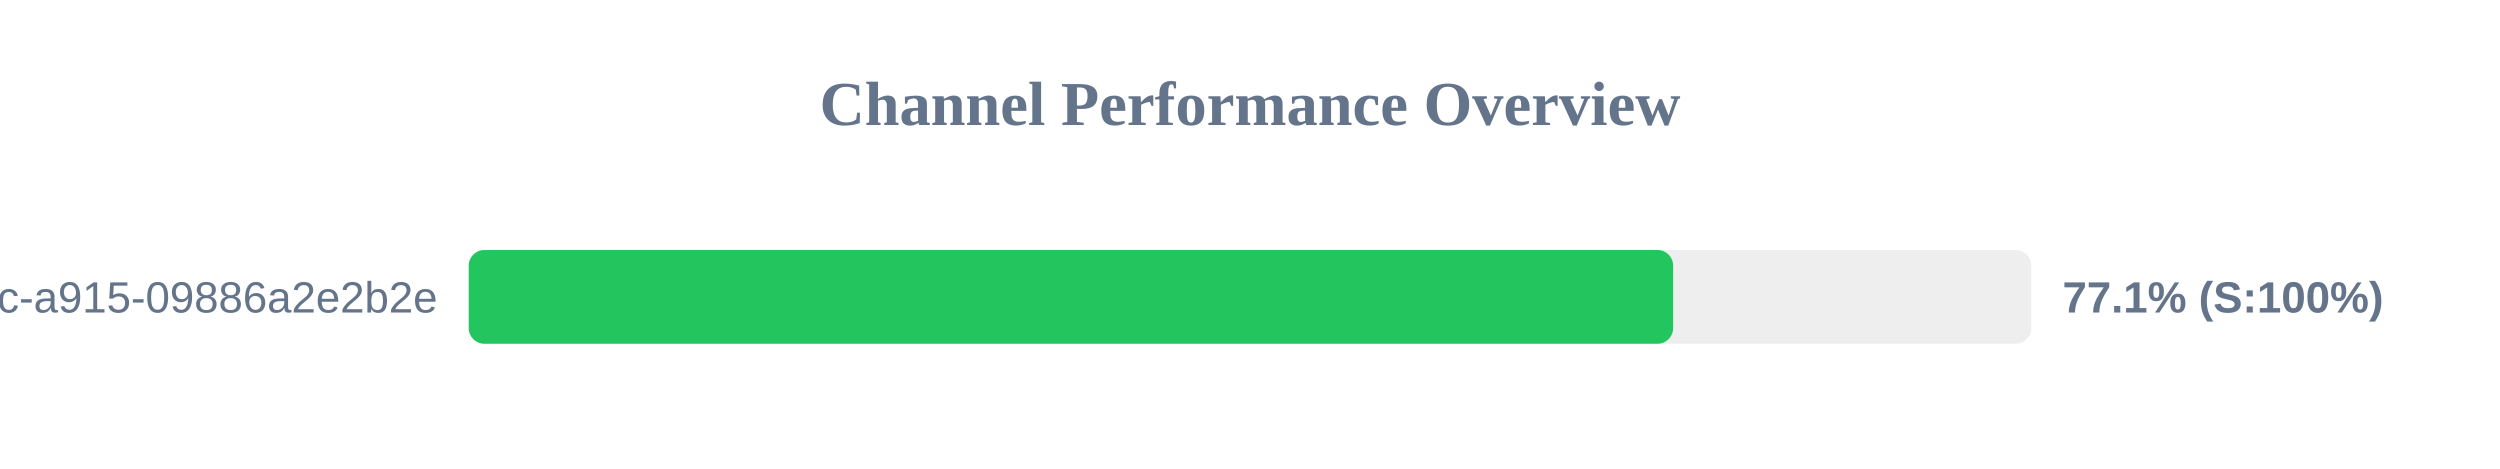
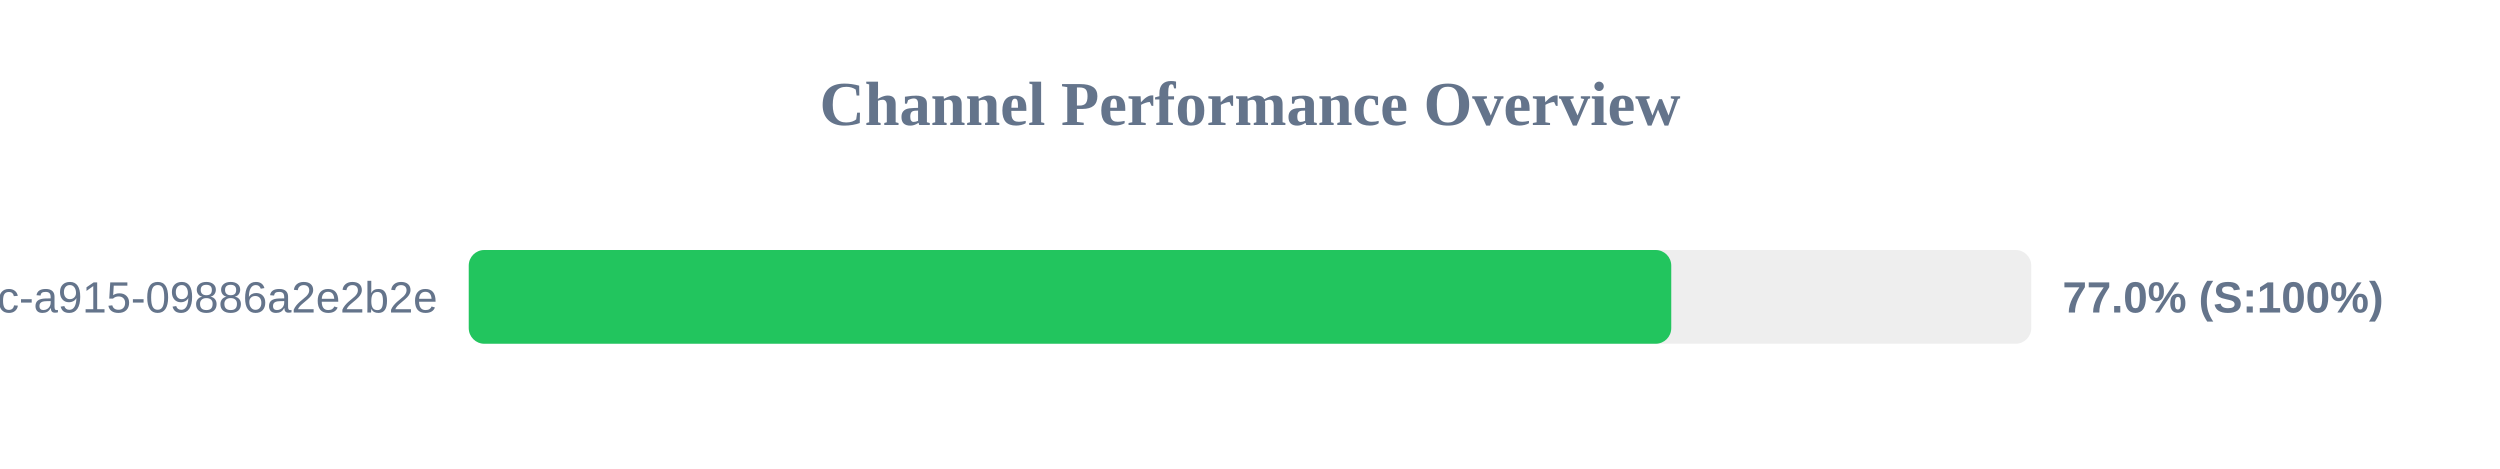
<svg xmlns="http://www.w3.org/2000/svg" width="800" height="150" version="1.1">
  <style>
        .row { font: 14px Arial; fill: #64748b; }
        .score { font: bold 14px Arial; fill: #64748b; }
    </style>
  <text x="400" y="40" text-anchor="middle" font-size="20px" font-weight="bold" fill="#64748b">Channel Performance Overview</text>
  <rect x="150" y="80" width="500" height="30" fill="#eee" rx="5" />
-   <rect x="150" y="80" width="385.4" height="30" fill="#22c55e" rx="5" />
+   <rect x="150" y="80" width="384.8" height="30" fill="#22c55e" rx="5" />
  <text x="140" y="100" text-anchor="end" class="row">?uuid=52816135-d3bc-46bc-a915-09886a2e2b2e</text>
-   <text x="660" y="100" text-anchor="start" class="score">77.1% (S:100%)</text>
+   <text x="660" y="100" text-anchor="start" class="score">77.0% (S:100%)</text>
</svg>
